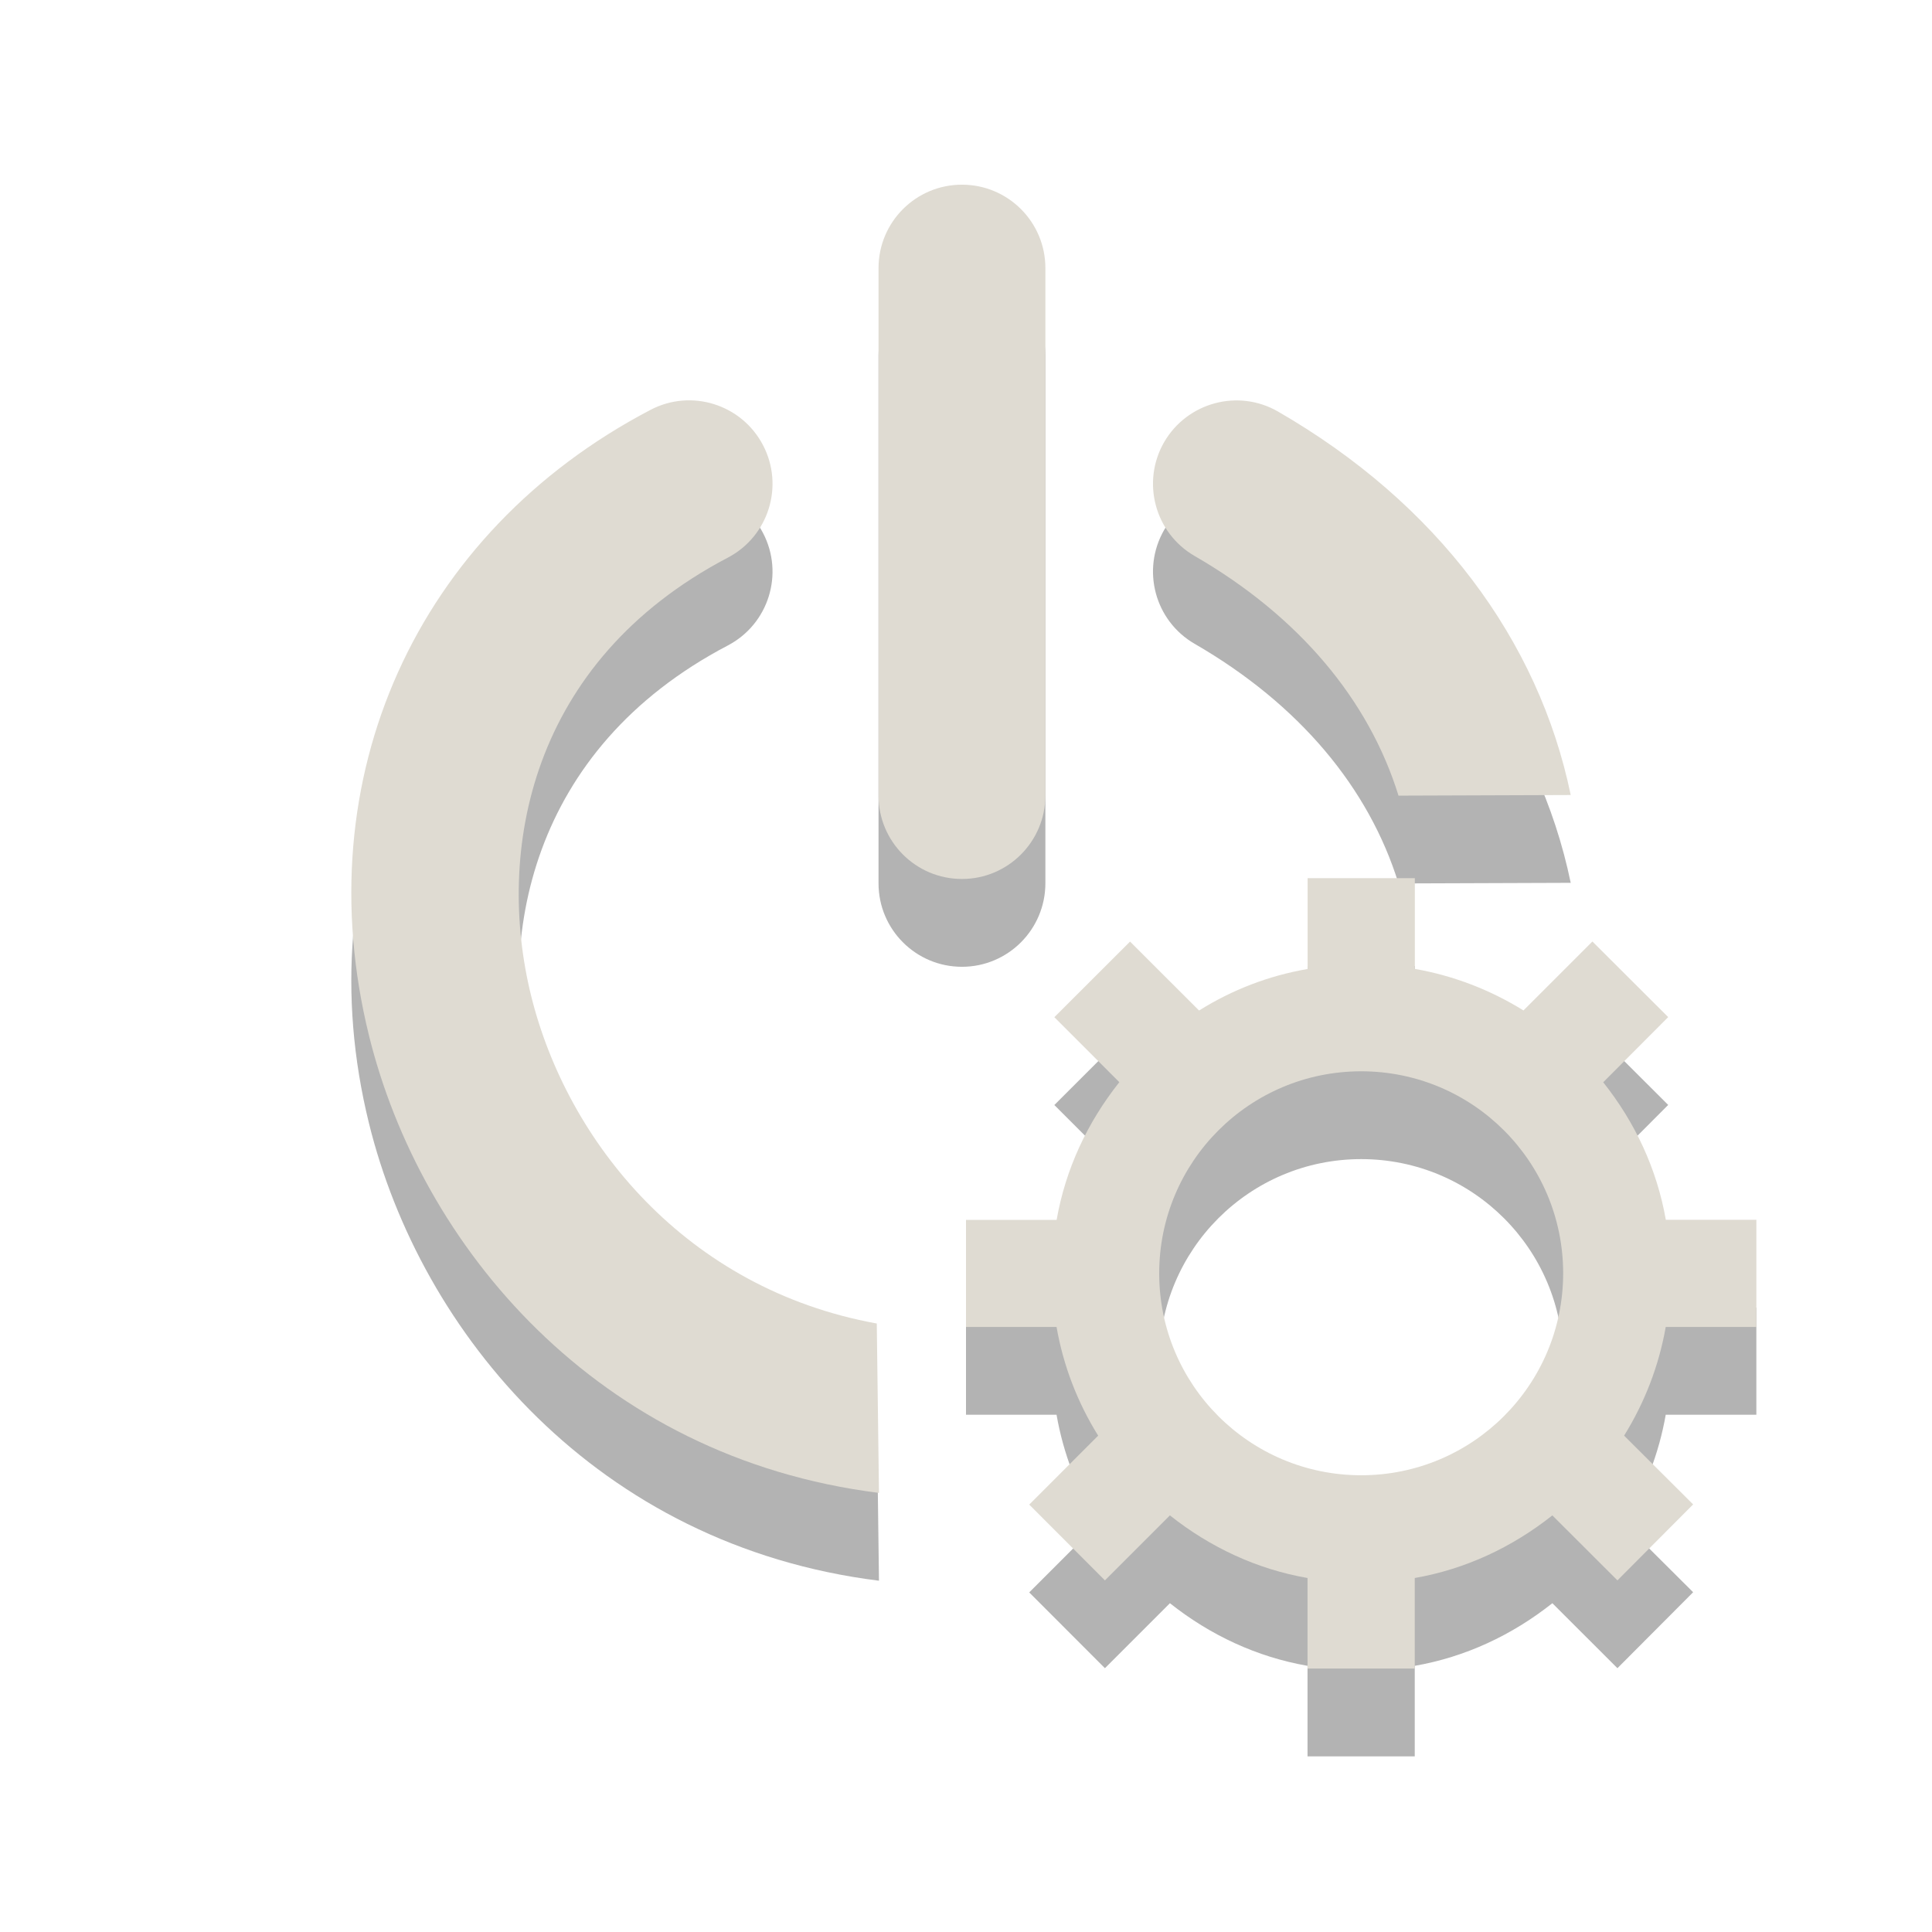
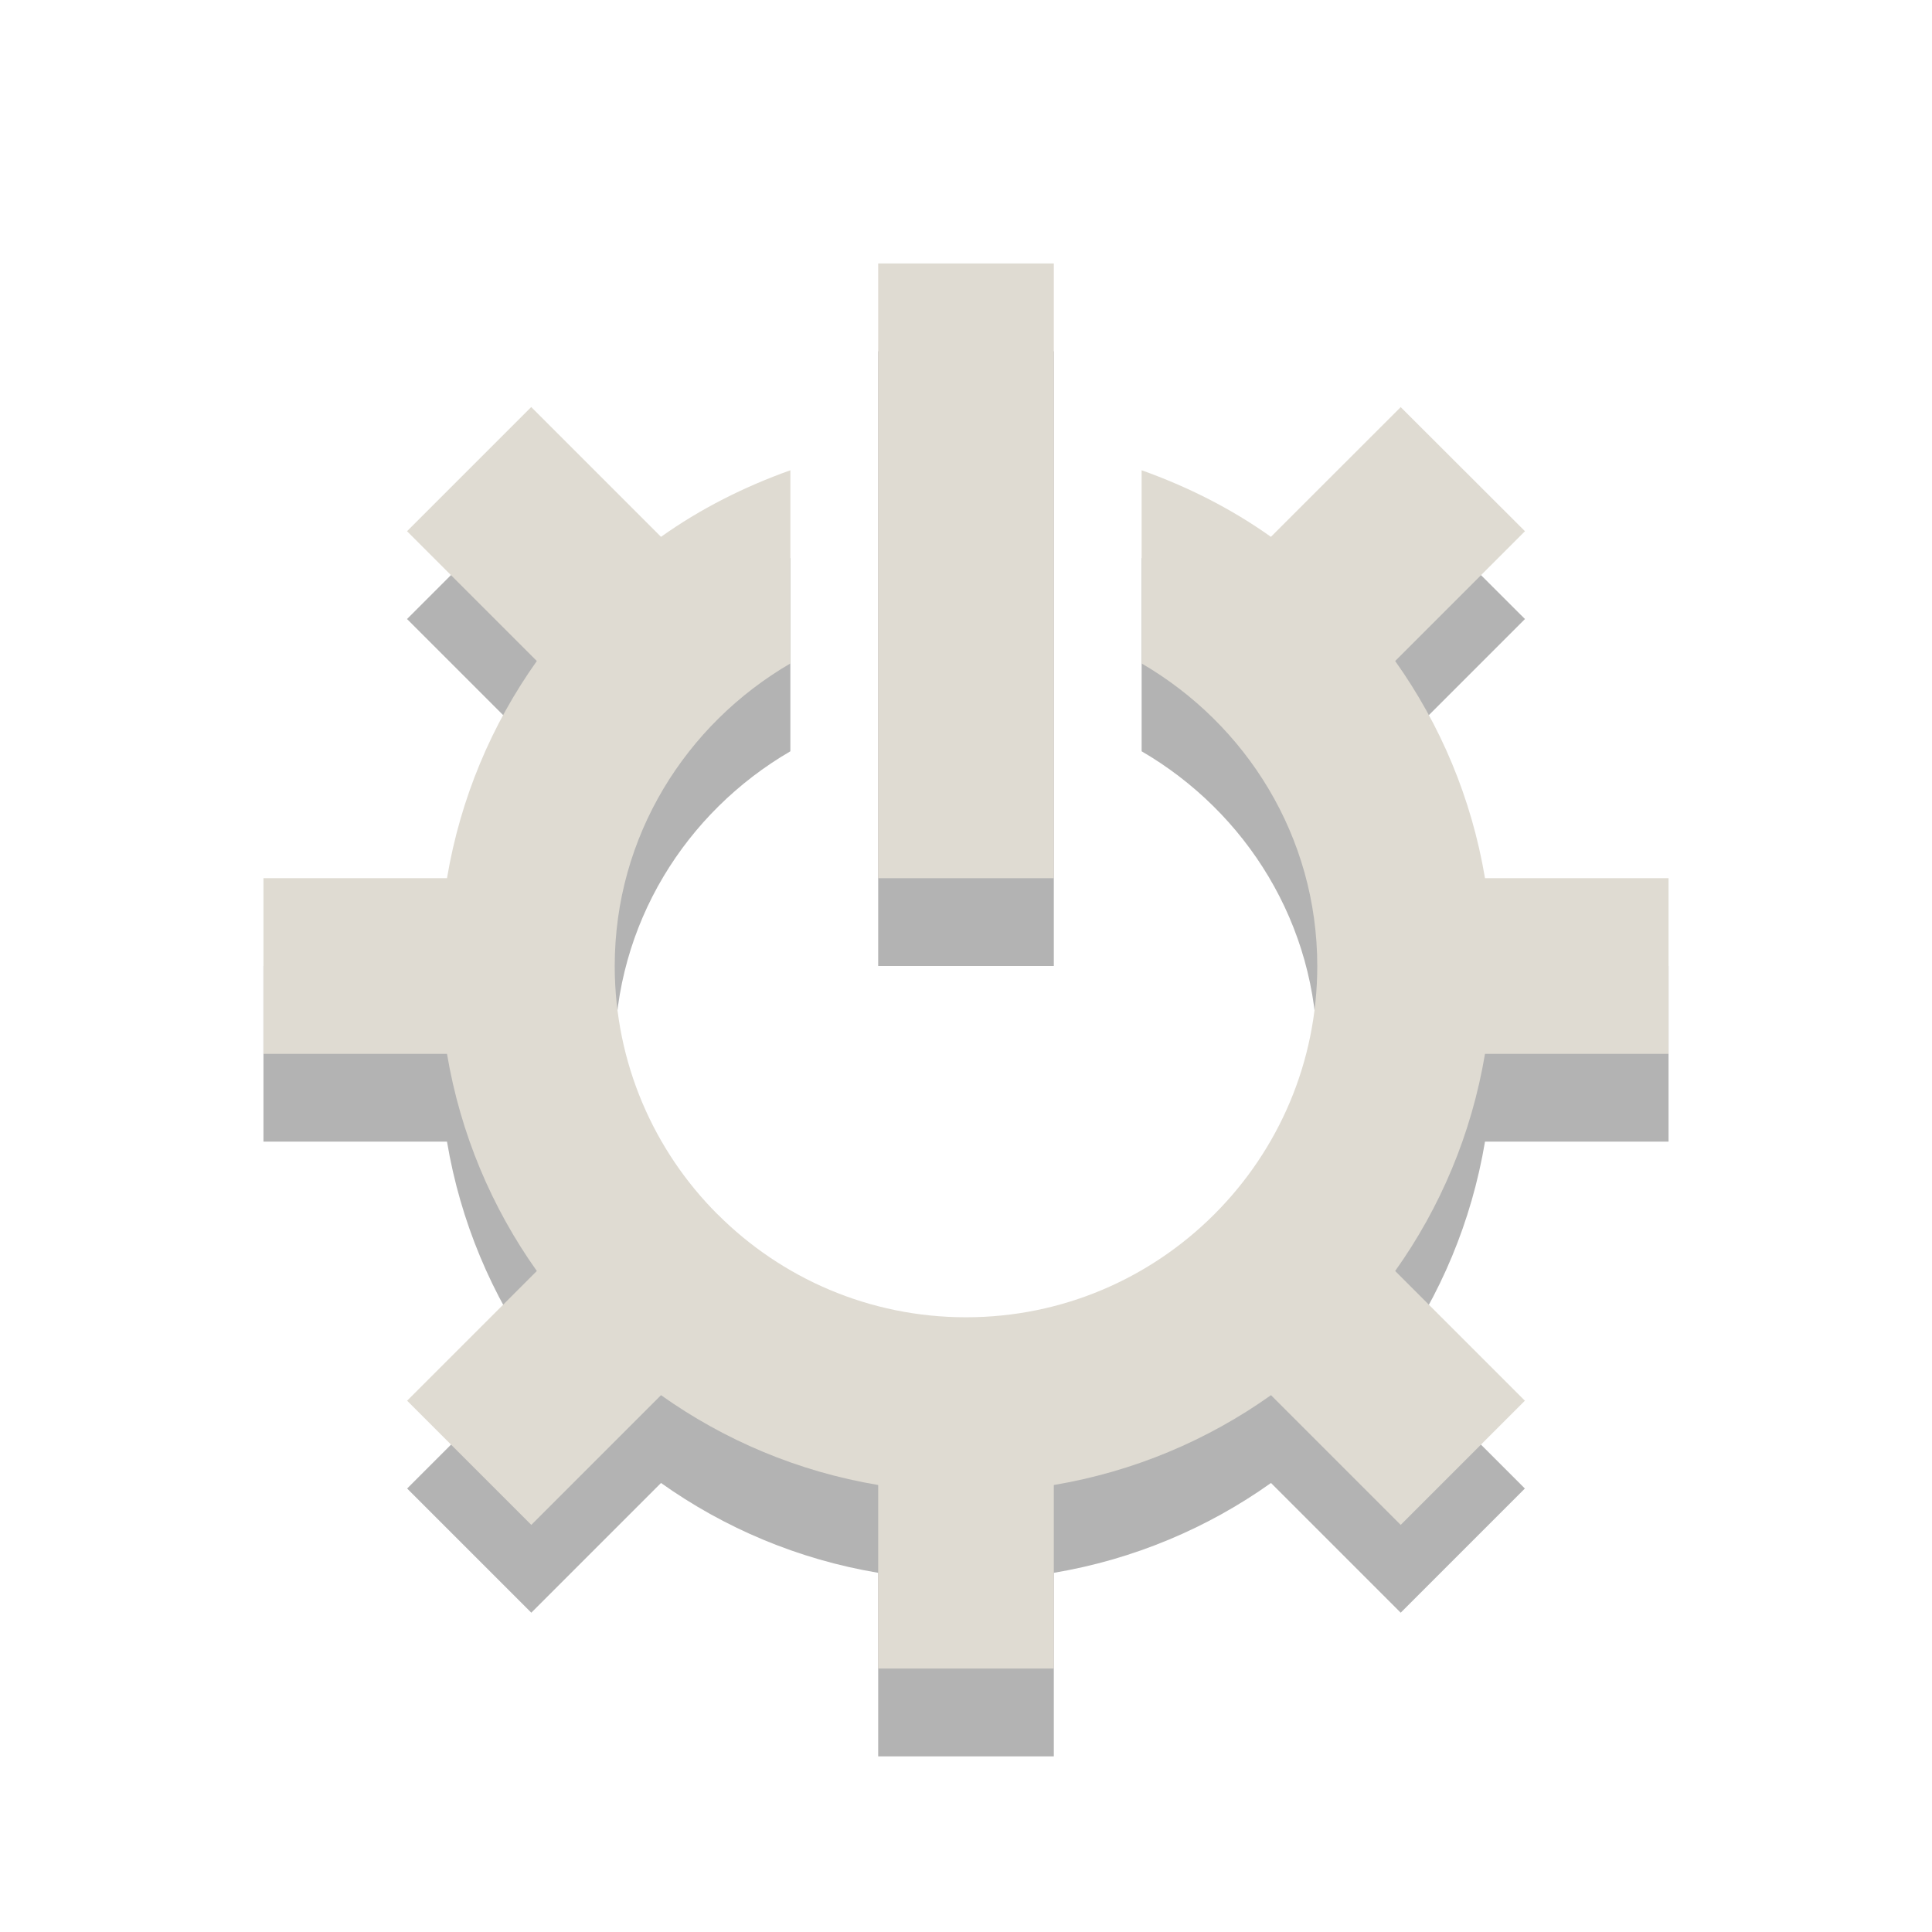
- <svg xmlns="http://www.w3.org/2000/svg" version="1.1" x="0px" y="0px" width="22px" height="22px" viewBox="0 0 22 22" enable-background="new 0 0 22 22" xml:space="preserve" id="svg2">
-   <defs id="defs15" />
-   <g id="Layer_3">
- </g>
-   <g id="svg3194">
-     <path d="M 10.009,18 C 6.793,17.598 4.79,15.184 4.201,12.789 c -0.721,-2.928 0.537,-5.724 3.205,-7.121 0.465,-0.245 1.039,-0.064 1.282,0.4 0.244,0.465 0.064,1.039 -0.4,1.282 -2.265,1.187 -2.643,3.353 -2.241,4.985 0.41,1.665 1.764,3.343 3.937,3.736 M 15.925,10.06 c -0.337,-1.088 -1.13,-2.04 -2.32,-2.728 -0.455,-0.262 -0.61,-0.843 -0.349,-1.297 0.264,-0.455 0.846,-0.61 1.298,-0.348 1.812,1.045 2.967,2.602 3.332,4.366 m -6.932,0.956 c -0.525,0 -0.95,-0.425 -0.95,-0.95 V 4.053 c 0,-0.525 0.425,-0.95 0.95,-0.95 0.525,0 0.95,0.425 0.95,0.95 v 6.006 c -0.001,0.525 -0.426,0.95 -0.95,0.95 l 0,0 z" id="path8" style="fill:#000000;fill-opacity:1;opacity:0.3" />
-     <path d="M 20,16.109 V 14.89 h -1.031 c -0.101,-0.576 -0.348,-1.107 -0.713,-1.566 l 0.74,-0.742 -0.863,-0.861 -0.785,0.785 C 16.97,12.272 16.552,12.11 16.111,12.033 V 11 h -1.221 v 1.034 c -0.441,0.076 -0.858,0.236 -1.236,0.473 l -0.786,-0.785 -0.862,0.861 0.74,0.74 c -0.366,0.461 -0.613,0.992 -0.714,1.568 H 11 v 1.219 h 1.031 c 0.077,0.441 0.238,0.859 0.474,1.238 l -0.785,0.785 0.862,0.863 0.74,-0.74 c 0.46,0.365 0.992,0.613 1.567,0.713 V 20 h 1.221 v -1.031 c 0.575,-0.1 1.106,-0.348 1.567,-0.713 l 0.741,0.74 0.862,-0.865 -0.786,-0.783 c 0.235,-0.379 0.396,-0.795 0.474,-1.238 H 20 z m -4.5,1.69 c -1.271,0 -2.3,-1.029 -2.3,-2.299 0,-1.271 1.029,-2.301 2.3,-2.301 1.271,0 2.3,1.029 2.3,2.301 -10e-4,1.27 -1.03,2.299 -2.3,2.299 z" id="path10" style="fill:#000000;fill-opacity:1;opacity:0.3" />
-     <path d="M 10.009,17 C 6.793,16.598 4.79,14.184 4.201,11.789 c -0.721,-2.928 0.537,-5.724 3.205,-7.121 0.465,-0.245 1.039,-0.064 1.282,0.4 0.244,0.465 0.064,1.039 -0.4,1.282 -2.265,1.187 -2.643,3.353 -2.241,4.985 0.41,1.665 1.764,3.343 3.937,3.736 M 15.925,9.06 c -0.337,-1.088 -1.13,-2.04 -2.32,-2.728 -0.455,-0.262 -0.61,-0.843 -0.349,-1.297 0.264,-0.455 0.846,-0.61 1.298,-0.348 1.812,1.045 2.967,2.602 3.332,4.366 m -6.932,0.956 c -0.525,0 -0.95,-0.425 -0.95,-0.95 v -6.006 c 0,-0.525 0.425,-0.95 0.95,-0.95 0.525,0 0.95,0.425 0.95,0.95 v 6.006 c -0.001,0.525 -0.426,0.95 -0.95,0.95 l 0,0 z" id="path8-3" style="fill:#dfdbd2;fill-opacity:1" />
-     <path d="M 20,15.109 V 13.89 h -1.031 c -0.101,-0.576 -0.348,-1.107 -0.713,-1.566 l 0.74,-0.742 -0.863,-0.861 -0.785,0.785 C 16.97,11.272 16.552,11.11 16.111,11.033 V 10 h -1.221 v 1.034 c -0.441,0.076 -0.858,0.236 -1.236,0.473 l -0.786,-0.785 -0.862,0.861 0.74,0.74 c -0.366,0.461 -0.613,0.992 -0.714,1.568 H 11 v 1.219 h 1.031 c 0.077,0.441 0.238,0.859 0.474,1.238 l -0.785,0.785 0.862,0.863 0.74,-0.74 c 0.46,0.365 0.992,0.613 1.567,0.713 V 19 h 1.221 v -1.031 c 0.575,-0.1 1.106,-0.348 1.567,-0.713 l 0.741,0.74 0.862,-0.865 -0.786,-0.783 c 0.235,-0.379 0.396,-0.795 0.474,-1.238 H 20 z m -4.5,1.69 c -1.271,0 -2.3,-1.029 -2.3,-2.299 0,-1.271 1.029,-2.301 2.3,-2.301 1.271,0 2.3,1.029 2.3,2.301 -10e-4,1.27 -1.03,2.299 -2.3,2.299 z" id="path10-2" style="fill:#dfdbd2;fill-opacity:1" />
+ <svg xmlns="http://www.w3.org/2000/svg" version="1.1" id="Layer_1" x="0px" y="0px" width="22px" height="22px" viewBox="0 0 22 22" enable-background="new 0 0 22 22" xml:space="preserve">
+   <defs id="defs11" />
+   <rect x="10" y="4" width="2" height="7" id="rect3" style="opacity:0.3;fill:#000000;fill-opacity:1" />
+   <g id="g5" style="opacity:0.3;fill:#000000;fill-opacity:1" transform="translate(0,1)">
+     <path d="M 19,12 V 10 H 16.91 C 16.757,9.089 16.401,8.25 15.887,7.527 L 17.365,6.049 15.95,4.636 14.472,6.113 C 14.024,5.794 13.527,5.543 13,5.355 v 2.2 c 1.19,0.693 2,1.969 2,3.445 0,1.1 -0.444,2.094 -1.162,2.817 l -0.021,0.021 C 13.094,14.556 12.1,15 11,15 9.896,15 8.897,14.553 8.173,13.829 L 8.17,13.827 C 7.447,13.104 7,12.104 7,11 7,9.523 7.81,8.248 9,7.555 v -2.2 C 8.473,5.543 7.975,5.794 7.527,6.113 L 6.049,4.635 4.635,6.049 6.113,7.527 C 5.599,8.25 5.243,9.089 5.09,10 H 3 v 2 h 2.09 c 0.153,0.91 0.509,1.75 1.023,2.473 L 4.636,15.95 6.05,17.364 7.527,15.887 C 8.25,16.401 9.089,16.757 10,16.91 V 19 h 2 v -2.09 c 0.91,-0.153 1.75,-0.509 2.473,-1.023 l 1.477,1.477 1.414,-1.414 -1.477,-1.477 C 16.402,13.75 16.757,12.911 16.91,12 H 19 z" id="path7" style="fill:#000000;fill-opacity:1" />
  </g>
-   <g id="Layer_2">
- </g>
+   <rect x="10" y="3" width="2" height="7" id="rect3-8" style="fill:#dfdbd2;fill-opacity:1" />
+   <g id="g5-2" style="fill:#dfdbd2;fill-opacity:1">
+     <path d="M 19,12 V 10 H 16.91 C 16.757,9.089 16.401,8.25 15.887,7.527 L 17.365,6.049 15.95,4.636 14.472,6.113 C 14.024,5.794 13.527,5.543 13,5.355 v 2.2 c 1.19,0.693 2,1.969 2,3.445 0,1.1 -0.444,2.094 -1.162,2.817 l -0.021,0.021 C 13.094,14.556 12.1,15 11,15 9.896,15 8.897,14.553 8.173,13.829 L 8.17,13.827 C 7.447,13.104 7,12.104 7,11 7,9.523 7.81,8.248 9,7.555 v -2.2 C 8.473,5.543 7.975,5.794 7.527,6.113 L 6.049,4.635 4.635,6.049 6.113,7.527 C 5.599,8.25 5.243,9.089 5.09,10 H 3 v 2 h 2.09 c 0.153,0.91 0.509,1.75 1.023,2.473 L 4.636,15.95 6.05,17.364 7.527,15.887 C 8.25,16.401 9.089,16.757 10,16.91 V 19 h 2 v -2.09 c 0.91,-0.153 1.75,-0.509 2.473,-1.023 l 1.477,1.477 1.414,-1.414 -1.477,-1.477 C 16.402,13.75 16.757,12.911 16.91,12 H 19 z" id="path7-6" style="fill:#dfdbd2;fill-opacity:1" />
+   </g>
</svg>
